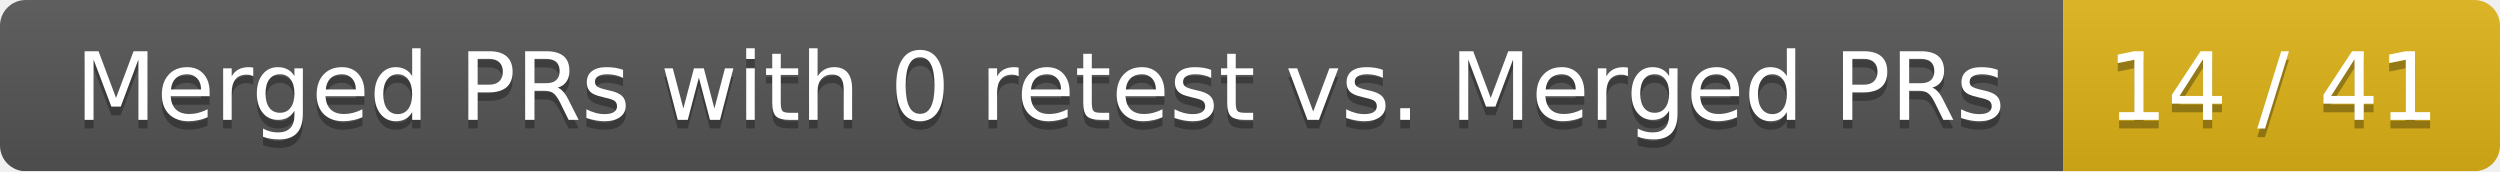
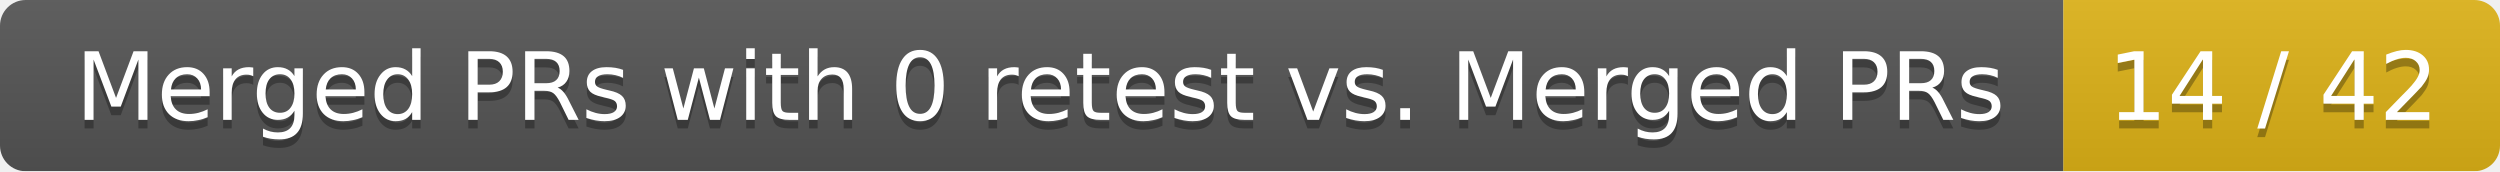
<svg xmlns="http://www.w3.org/2000/svg" width="292" height="20">
  <linearGradient id="smooth" x2="0" y2="100%">
    <stop offset="0" stop-color="#bbb" stop-opacity=".1" />
    <stop offset="1" stop-opacity=".1" />
  </linearGradient>
  <mask id="round">
    <rect width="292" height="20" rx="3" fill="#fff" />
  </mask>
  <g mask="url(#round)">
    <rect width="241" height="20" fill="#555" />
    <rect x="241" width="51" height="20" fill="#dfb317" />
    <rect width="292" height="20" fill="url(#smooth)" />
  </g>
  <g fill="#fff" text-anchor="middle" font-family="DejaVu Sans,Verdana,Geneva,sans-serif" font-size="11">
    <text x="121.5" y="15" fill="#010101" fill-opacity=".3">Merged PRs with 0 retest vs. Merged PRs</text>
    <text x="121.5" y="14">Merged PRs with 0 retest vs. Merged PRs</text>
-     <text x="265.5" y="15" fill="#010101" fill-opacity=".3">14 / 41</text>
-     <text x="265.5" y="14">14 / 41</text>
+     <text x="265.5" y="15" fill="#010101" fill-opacity=".3">14 / 42</text>
+     <text x="265.5" y="14">14 / 42</text>
  </g>
</svg>
